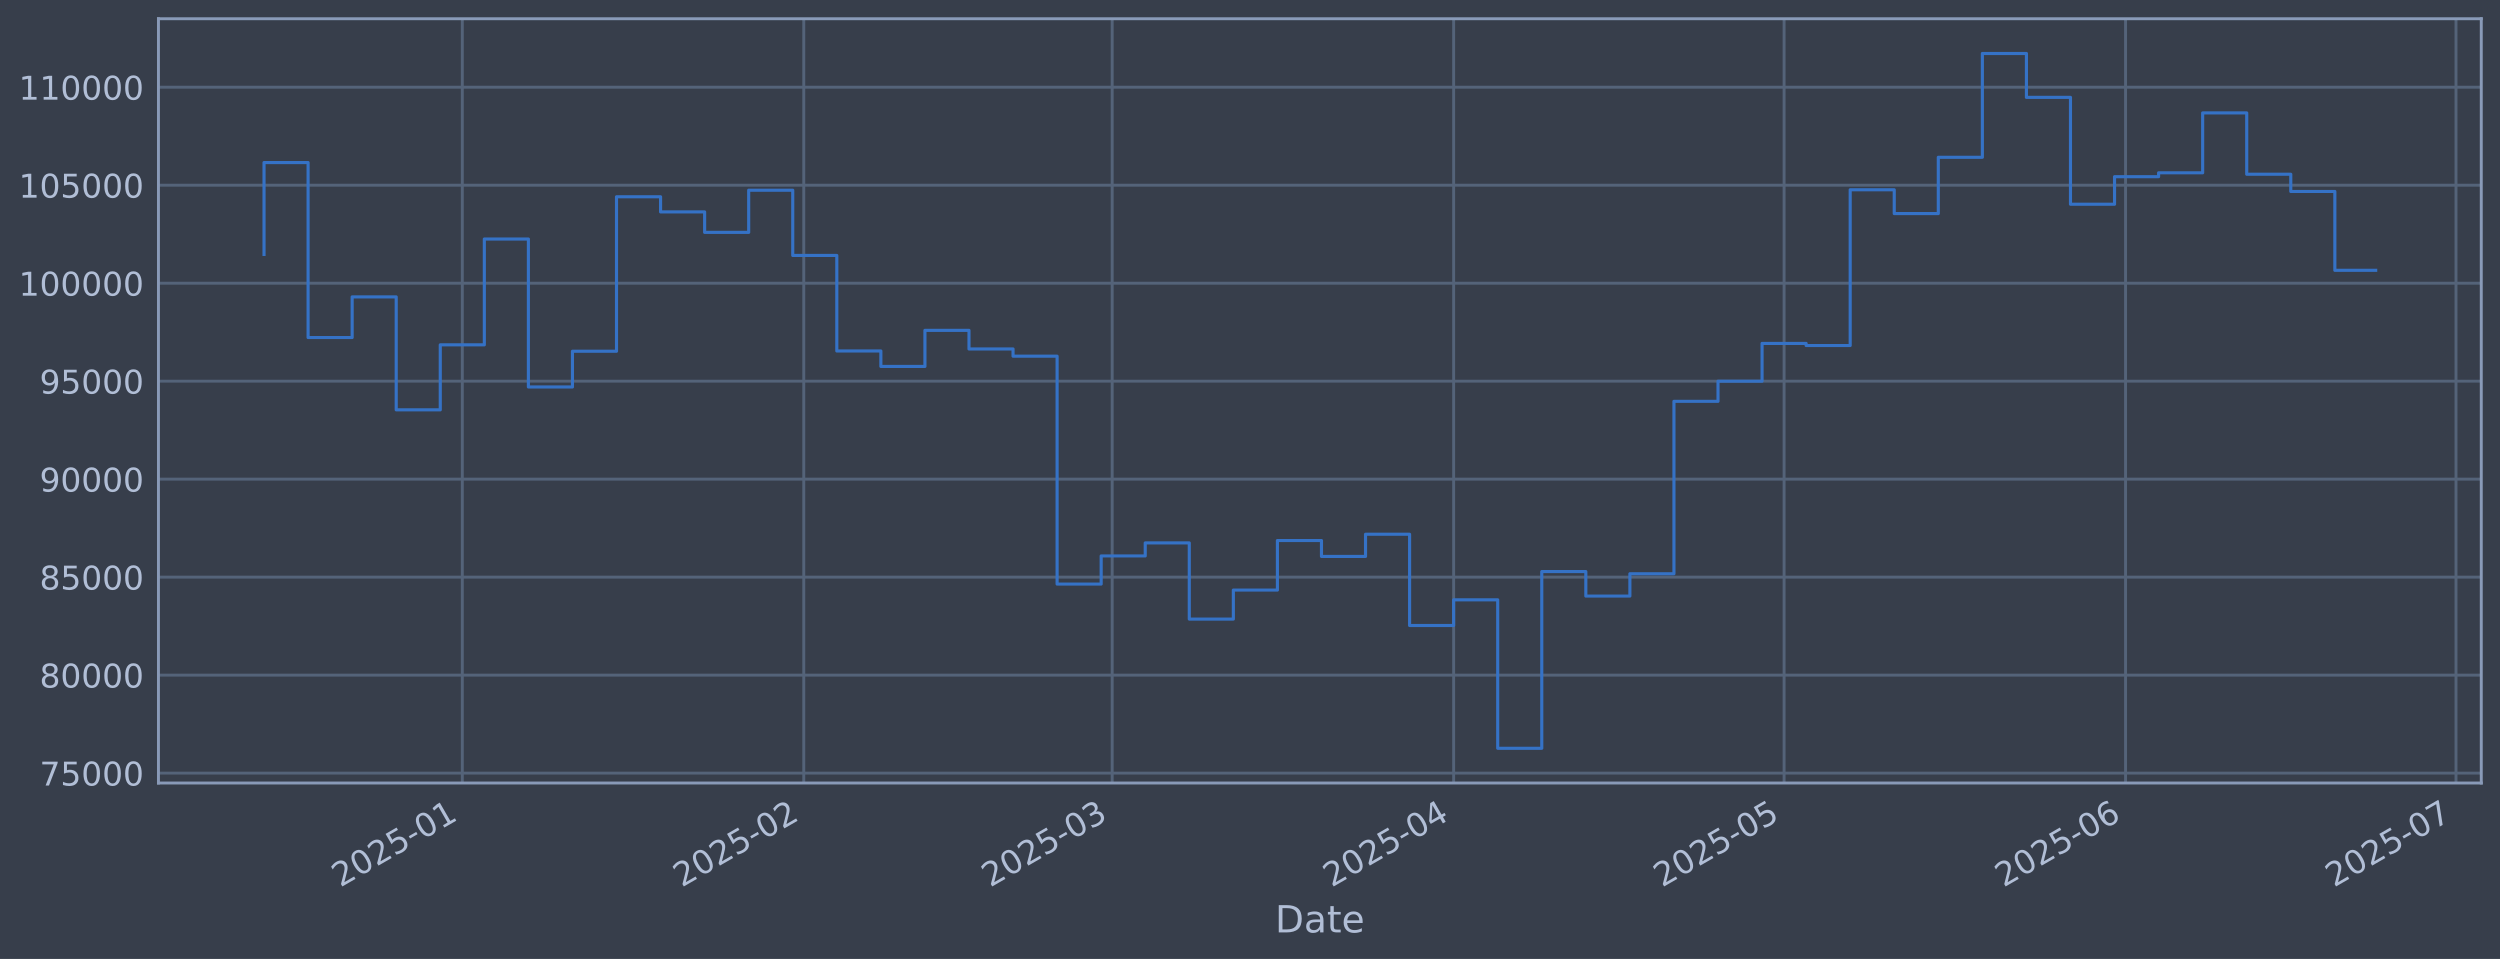
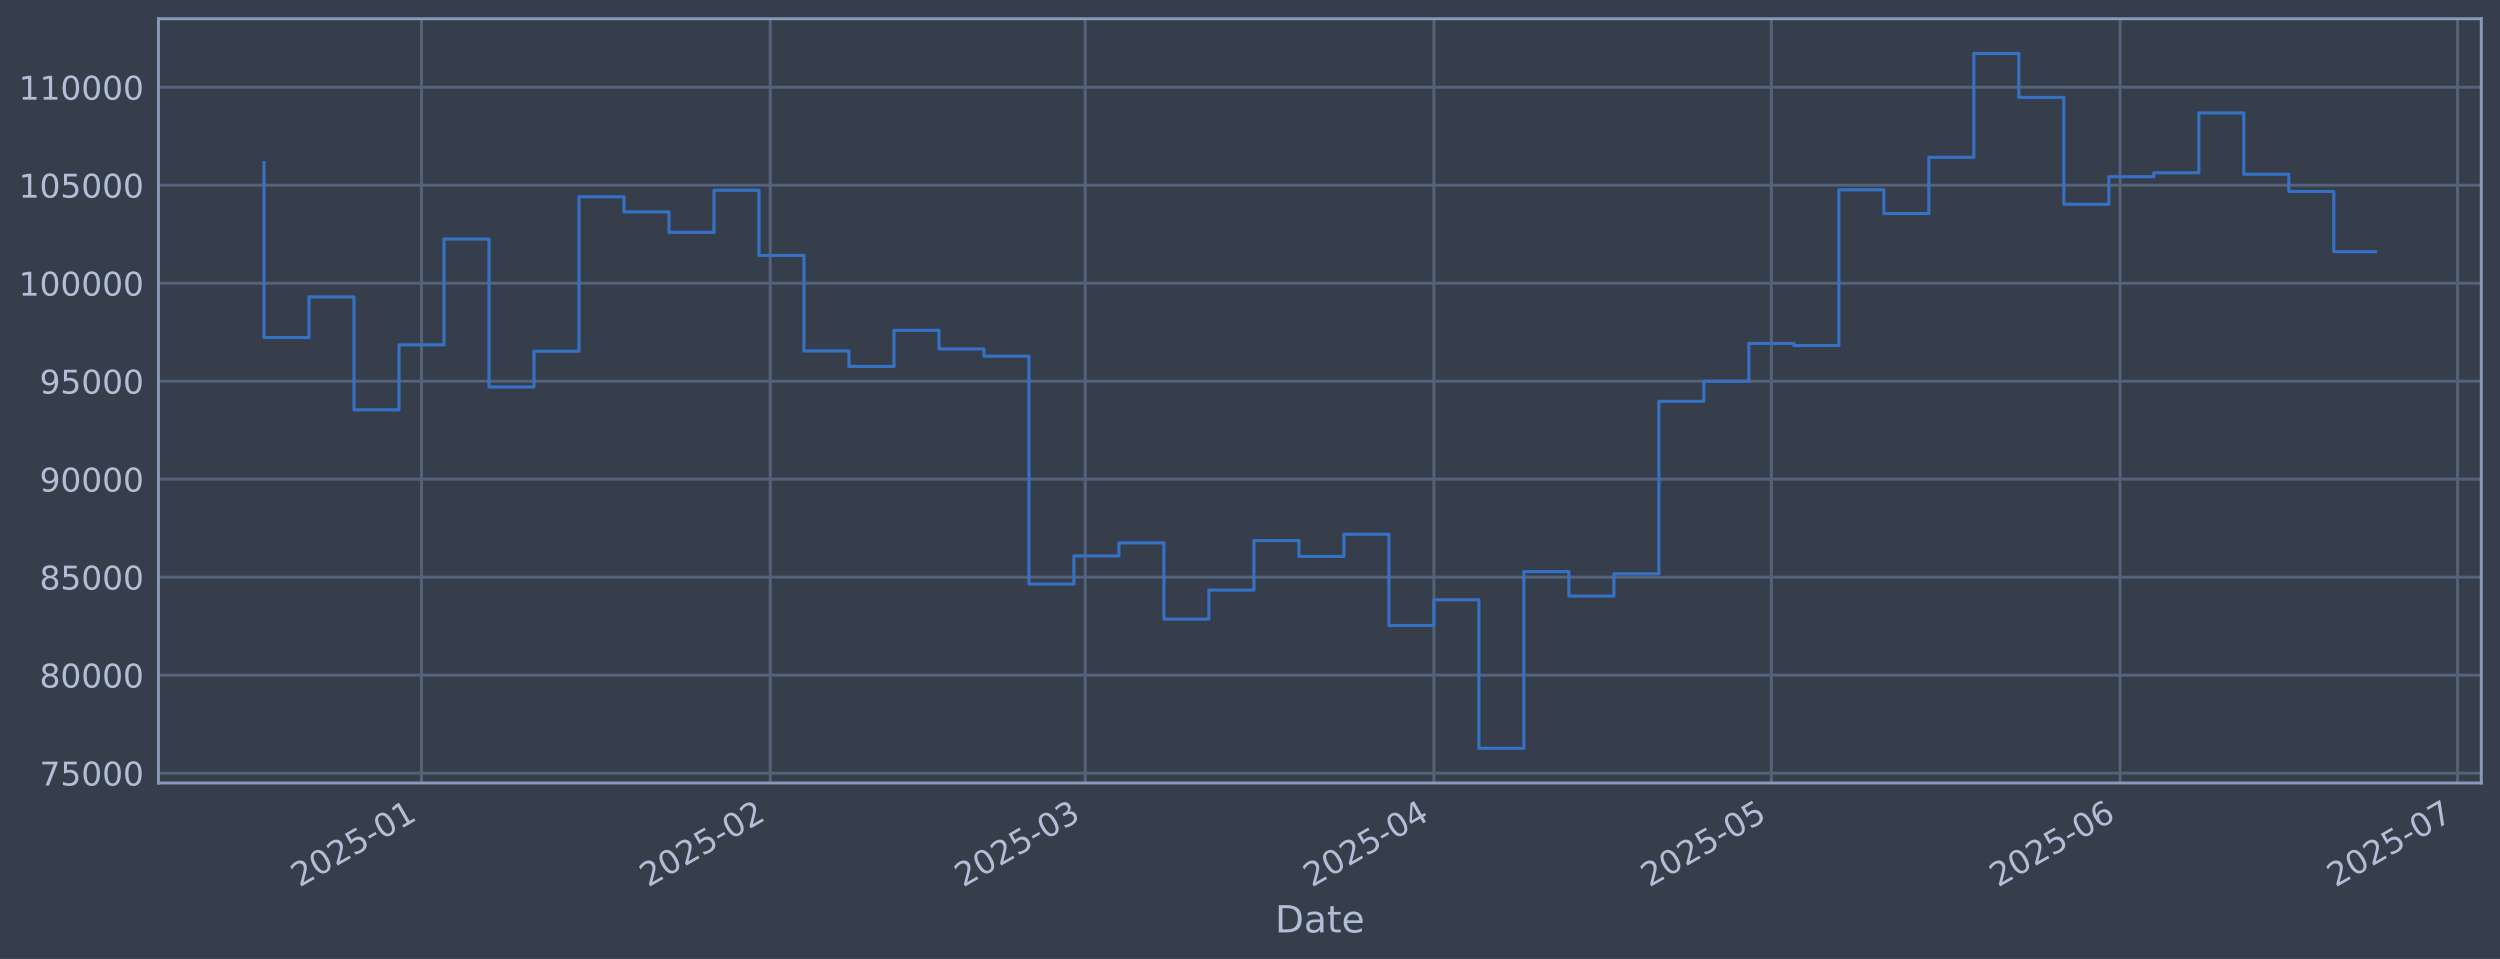
<svg xmlns="http://www.w3.org/2000/svg" xmlns:xlink="http://www.w3.org/1999/xlink" width="960.9pt" height="368.58pt" viewBox="0 0 960.9 368.58" version="1.1">
  <defs>
    <style type="text/css">*{stroke-linejoin: round; stroke-linecap: butt}</style>
  </defs>
  <g id="figure_1">
    <g id="patch_1">
      <path d="M 0 368.58  L 960.9 368.58  L 960.9 0  L 0 0  z " style="fill: #373e4b" />
    </g>
    <g id="axes_1">
      <g id="patch_2">
        <path d="M 60.901 300.96  L 953.701 300.96  L 953.701 7.2  L 60.901 7.2  z " style="fill: #373e4b" />
      </g>
      <g id="matplotlib.axis_1">
        <g id="xtick_1">
          <g id="line2d_1">
-             <path d="M 177.689 300.96  L 177.689 7.2  " clip-path="url(#p76284a189f)" style="fill: none; stroke: #546379; stroke-width: 1.12; stroke-linecap: square" />
+             <path d="M 162.012 300.96  L 162.012 7.2  " clip-path="url(#pfc2cef0b69)" style="fill: none; stroke: #546379; stroke-width: 1.12; stroke-linecap: square" />
          </g>
          <g id="line2d_2" />
          <g id="text_1">
-             <g style="fill: #b1bed6" transform="translate(130.7858 341.1745) rotate(-30) scale(0.126 -0.126)">
+             <g style="fill: #b1bed6" transform="translate(115.109 341.1745) rotate(-30) scale(0.126 -0.126)">
              <defs>
                <path id="DejaVuSans-32" d="M 1228 531  L 3431 531  L 3431 0  L 469 0  L 469 531  Q 828 903 1448 1529  Q 2069 2156 2228 2338  Q 2531 2678 2651 2914  Q 2772 3150 2772 3378  Q 2772 3750 2511 3984  Q 2250 4219 1831 4219  Q 1534 4219 1204 4116  Q 875 4013 500 3803  L 500 4441  Q 881 4594 1212 4672  Q 1544 4750 1819 4750  Q 2544 4750 2975 4387  Q 3406 4025 3406 3419  Q 3406 3131 3298 2873  Q 3191 2616 2906 2266  Q 2828 2175 2409 1742  Q 1991 1309 1228 531  z " transform="scale(0.015625)" />
                <path id="DejaVuSans-30" d="M 2034 4250  Q 1547 4250 1301 3770  Q 1056 3291 1056 2328  Q 1056 1369 1301 889  Q 1547 409 2034 409  Q 2525 409 2770 889  Q 3016 1369 3016 2328  Q 3016 3291 2770 3770  Q 2525 4250 2034 4250  z M 2034 4750  Q 2819 4750 3233 4129  Q 3647 3509 3647 2328  Q 3647 1150 3233 529  Q 2819 -91 2034 -91  Q 1250 -91 836 529  Q 422 1150 422 2328  Q 422 3509 836 4129  Q 1250 4750 2034 4750  z " transform="scale(0.015625)" />
                <path id="DejaVuSans-35" d="M 691 4666  L 3169 4666  L 3169 4134  L 1269 4134  L 1269 2991  Q 1406 3038 1543 3061  Q 1681 3084 1819 3084  Q 2600 3084 3056 2656  Q 3513 2228 3513 1497  Q 3513 744 3044 326  Q 2575 -91 1722 -91  Q 1428 -91 1123 -41  Q 819 9 494 109  L 494 744  Q 775 591 1075 516  Q 1375 441 1709 441  Q 2250 441 2565 725  Q 2881 1009 2881 1497  Q 2881 1984 2565 2268  Q 2250 2553 1709 2553  Q 1456 2553 1204 2497  Q 953 2441 691 2322  L 691 4666  z " transform="scale(0.015625)" />
                <path id="DejaVuSans-2d" d="M 313 2009  L 1997 2009  L 1997 1497  L 313 1497  L 313 2009  z " transform="scale(0.015625)" />
                <path id="DejaVuSans-31" d="M 794 531  L 1825 531  L 1825 4091  L 703 3866  L 703 4441  L 1819 4666  L 2450 4666  L 2450 531  L 3481 531  L 3481 0  L 794 0  L 794 531  z " transform="scale(0.015625)" />
              </defs>
              <use xlink:href="#DejaVuSans-32" />
              <use xlink:href="#DejaVuSans-30" transform="translate(63.62305 0)" />
              <use xlink:href="#DejaVuSans-32" transform="translate(127.2461 0)" />
              <use xlink:href="#DejaVuSans-35" transform="translate(190.8691 0)" />
              <use xlink:href="#DejaVuSans-2d" transform="translate(254.4922 0)" />
              <use xlink:href="#DejaVuSans-30" transform="translate(290.5762 0)" />
              <use xlink:href="#DejaVuSans-31" transform="translate(354.1992 0)" />
            </g>
          </g>
        </g>
        <g id="xtick_2">
          <g id="line2d_3">
-             <path d="M 308.934 300.96  L 308.934 7.2  " clip-path="url(#p76284a189f)" style="fill: none; stroke: #546379; stroke-width: 1.12; stroke-linecap: square" />
+             <path d="M 296.043 300.96  L 296.043 7.2  " clip-path="url(#pfc2cef0b69)" style="fill: none; stroke: #546379; stroke-width: 1.12; stroke-linecap: square" />
          </g>
          <g id="line2d_4" />
          <g id="text_2">
-             <g style="fill: #b1bed6" transform="translate(262.0309 341.1745) rotate(-30) scale(0.126 -0.126)">
+             <g style="fill: #b1bed6" transform="translate(249.1397 341.1745) rotate(-30) scale(0.126 -0.126)">
              <use xlink:href="#DejaVuSans-32" />
              <use xlink:href="#DejaVuSans-30" transform="translate(63.62305 0)" />
              <use xlink:href="#DejaVuSans-32" transform="translate(127.2461 0)" />
              <use xlink:href="#DejaVuSans-35" transform="translate(190.8691 0)" />
              <use xlink:href="#DejaVuSans-2d" transform="translate(254.4922 0)" />
              <use xlink:href="#DejaVuSans-30" transform="translate(290.5762 0)" />
              <use xlink:href="#DejaVuSans-32" transform="translate(354.1992 0)" />
            </g>
          </g>
        </g>
        <g id="xtick_3">
          <g id="line2d_5">
-             <path d="M 427.478 300.96  L 427.478 7.2  " clip-path="url(#p76284a189f)" style="fill: none; stroke: #546379; stroke-width: 1.12; stroke-linecap: square" />
+             <path d="M 417.103 300.96  L 417.103 7.2  " clip-path="url(#pfc2cef0b69)" style="fill: none; stroke: #546379; stroke-width: 1.12; stroke-linecap: square" />
          </g>
          <g id="line2d_6" />
          <g id="text_3">
-             <g style="fill: #b1bed6" transform="translate(380.5747 341.1745) rotate(-30) scale(0.126 -0.126)">
+             <g style="fill: #b1bed6" transform="translate(370.1997 341.1745) rotate(-30) scale(0.126 -0.126)">
              <defs>
                <path id="DejaVuSans-33" d="M 2597 2516  Q 3050 2419 3304 2112  Q 3559 1806 3559 1356  Q 3559 666 3084 287  Q 2609 -91 1734 -91  Q 1441 -91 1130 -33  Q 819 25 488 141  L 488 750  Q 750 597 1062 519  Q 1375 441 1716 441  Q 2309 441 2620 675  Q 2931 909 2931 1356  Q 2931 1769 2642 2001  Q 2353 2234 1838 2234  L 1294 2234  L 1294 2753  L 1863 2753  Q 2328 2753 2575 2939  Q 2822 3125 2822 3475  Q 2822 3834 2567 4026  Q 2313 4219 1838 4219  Q 1578 4219 1281 4162  Q 984 4106 628 3988  L 628 4550  Q 988 4650 1302 4700  Q 1616 4750 1894 4750  Q 2613 4750 3031 4423  Q 3450 4097 3450 3541  Q 3450 3153 3228 2886  Q 3006 2619 2597 2516  z " transform="scale(0.015625)" />
              </defs>
              <use xlink:href="#DejaVuSans-32" />
              <use xlink:href="#DejaVuSans-30" transform="translate(63.62305 0)" />
              <use xlink:href="#DejaVuSans-32" transform="translate(127.2461 0)" />
              <use xlink:href="#DejaVuSans-35" transform="translate(190.8691 0)" />
              <use xlink:href="#DejaVuSans-2d" transform="translate(254.4922 0)" />
              <use xlink:href="#DejaVuSans-30" transform="translate(290.5762 0)" />
              <use xlink:href="#DejaVuSans-33" transform="translate(354.1992 0)" />
            </g>
          </g>
        </g>
        <g id="xtick_4">
          <g id="line2d_7">
-             <path d="M 558.723 300.96  L 558.723 7.2  " clip-path="url(#p76284a189f)" style="fill: none; stroke: #546379; stroke-width: 1.12; stroke-linecap: square" />
+             <path d="M 551.134 300.96  L 551.134 7.2  " clip-path="url(#pfc2cef0b69)" style="fill: none; stroke: #546379; stroke-width: 1.12; stroke-linecap: square" />
          </g>
          <g id="line2d_8" />
          <g id="text_4">
-             <g style="fill: #b1bed6" transform="translate(511.8198 341.1745) rotate(-30) scale(0.126 -0.126)">
+             <g style="fill: #b1bed6" transform="translate(504.2304 341.1745) rotate(-30) scale(0.126 -0.126)">
              <defs>
                <path id="DejaVuSans-34" d="M 2419 4116  L 825 1625  L 2419 1625  L 2419 4116  z M 2253 4666  L 3047 4666  L 3047 1625  L 3713 1625  L 3713 1100  L 3047 1100  L 3047 0  L 2419 0  L 2419 1100  L 313 1100  L 313 1709  L 2253 4666  z " transform="scale(0.015625)" />
              </defs>
              <use xlink:href="#DejaVuSans-32" />
              <use xlink:href="#DejaVuSans-30" transform="translate(63.62305 0)" />
              <use xlink:href="#DejaVuSans-32" transform="translate(127.2461 0)" />
              <use xlink:href="#DejaVuSans-35" transform="translate(190.8691 0)" />
              <use xlink:href="#DejaVuSans-2d" transform="translate(254.4922 0)" />
              <use xlink:href="#DejaVuSans-30" transform="translate(290.5762 0)" />
              <use xlink:href="#DejaVuSans-34" transform="translate(354.1992 0)" />
            </g>
          </g>
        </g>
        <g id="xtick_5">
          <g id="line2d_9">
-             <path d="M 685.734 300.96  L 685.734 7.2  " clip-path="url(#p76284a189f)" style="fill: none; stroke: #546379; stroke-width: 1.12; stroke-linecap: square" />
+             <path d="M 680.841 300.96  L 680.841 7.2  " clip-path="url(#pfc2cef0b69)" style="fill: none; stroke: #546379; stroke-width: 1.12; stroke-linecap: square" />
          </g>
          <g id="line2d_10" />
          <g id="text_5">
-             <g style="fill: #b1bed6" transform="translate(638.8311 341.1745) rotate(-30) scale(0.126 -0.126)">
+             <g style="fill: #b1bed6" transform="translate(633.9376 341.1745) rotate(-30) scale(0.126 -0.126)">
              <use xlink:href="#DejaVuSans-32" />
              <use xlink:href="#DejaVuSans-30" transform="translate(63.62305 0)" />
              <use xlink:href="#DejaVuSans-32" transform="translate(127.2461 0)" />
              <use xlink:href="#DejaVuSans-35" transform="translate(190.8691 0)" />
              <use xlink:href="#DejaVuSans-2d" transform="translate(254.4922 0)" />
              <use xlink:href="#DejaVuSans-30" transform="translate(290.5762 0)" />
              <use xlink:href="#DejaVuSans-35" transform="translate(354.1992 0)" />
            </g>
          </g>
        </g>
        <g id="xtick_6">
          <g id="line2d_11">
-             <path d="M 816.979 300.96  L 816.979 7.2  " clip-path="url(#p76284a189f)" style="fill: none; stroke: #546379; stroke-width: 1.12; stroke-linecap: square" />
+             <path d="M 814.872 300.96  L 814.872 7.2  " clip-path="url(#pfc2cef0b69)" style="fill: none; stroke: #546379; stroke-width: 1.12; stroke-linecap: square" />
          </g>
          <g id="line2d_12" />
          <g id="text_6">
-             <g style="fill: #b1bed6" transform="translate(770.0761 341.1745) rotate(-30) scale(0.126 -0.126)">
+             <g style="fill: #b1bed6" transform="translate(767.9683 341.1745) rotate(-30) scale(0.126 -0.126)">
              <defs>
                <path id="DejaVuSans-36" d="M 2113 2584  Q 1688 2584 1439 2293  Q 1191 2003 1191 1497  Q 1191 994 1439 701  Q 1688 409 2113 409  Q 2538 409 2786 701  Q 3034 994 3034 1497  Q 3034 2003 2786 2293  Q 2538 2584 2113 2584  z M 3366 4563  L 3366 3988  Q 3128 4100 2886 4159  Q 2644 4219 2406 4219  Q 1781 4219 1451 3797  Q 1122 3375 1075 2522  Q 1259 2794 1537 2939  Q 1816 3084 2150 3084  Q 2853 3084 3261 2657  Q 3669 2231 3669 1497  Q 3669 778 3244 343  Q 2819 -91 2113 -91  Q 1303 -91 875 529  Q 447 1150 447 2328  Q 447 3434 972 4092  Q 1497 4750 2381 4750  Q 2619 4750 2861 4703  Q 3103 4656 3366 4563  z " transform="scale(0.015625)" />
              </defs>
              <use xlink:href="#DejaVuSans-32" />
              <use xlink:href="#DejaVuSans-30" transform="translate(63.62305 0)" />
              <use xlink:href="#DejaVuSans-32" transform="translate(127.2461 0)" />
              <use xlink:href="#DejaVuSans-35" transform="translate(190.8691 0)" />
              <use xlink:href="#DejaVuSans-2d" transform="translate(254.4922 0)" />
              <use xlink:href="#DejaVuSans-30" transform="translate(290.5762 0)" />
              <use xlink:href="#DejaVuSans-36" transform="translate(354.1992 0)" />
            </g>
          </g>
        </g>
        <g id="xtick_7">
          <g id="line2d_13">
-             <path d="M 943.991 300.96  L 943.991 7.2  " clip-path="url(#p76284a189f)" style="fill: none; stroke: #546379; stroke-width: 1.12; stroke-linecap: square" />
+             <path d="M 944.579 300.96  L 944.579 7.2  " clip-path="url(#pfc2cef0b69)" style="fill: none; stroke: #546379; stroke-width: 1.12; stroke-linecap: square" />
          </g>
          <g id="line2d_14" />
          <g id="text_7">
-             <g style="fill: #b1bed6" transform="translate(897.0874 341.1745) rotate(-30) scale(0.126 -0.126)">
+             <g style="fill: #b1bed6" transform="translate(897.6754 341.1745) rotate(-30) scale(0.126 -0.126)">
              <defs>
                <path id="DejaVuSans-37" d="M 525 4666  L 3525 4666  L 3525 4397  L 1831 0  L 1172 0  L 2766 4134  L 525 4134  L 525 4666  z " transform="scale(0.015625)" />
              </defs>
              <use xlink:href="#DejaVuSans-32" />
              <use xlink:href="#DejaVuSans-30" transform="translate(63.62305 0)" />
              <use xlink:href="#DejaVuSans-32" transform="translate(127.2461 0)" />
              <use xlink:href="#DejaVuSans-35" transform="translate(190.8691 0)" />
              <use xlink:href="#DejaVuSans-2d" transform="translate(254.4922 0)" />
              <use xlink:href="#DejaVuSans-30" transform="translate(290.5762 0)" />
              <use xlink:href="#DejaVuSans-37" transform="translate(354.1992 0)" />
            </g>
          </g>
        </g>
        <g id="text_8">
          <g style="fill: #b1bed6" transform="translate(490.0914 358.3856) scale(0.144 -0.144)">
            <defs>
              <path id="DejaVuSans-44" d="M 1259 4147  L 1259 519  L 2022 519  Q 2988 519 3436 956  Q 3884 1394 3884 2338  Q 3884 3275 3436 3711  Q 2988 4147 2022 4147  L 1259 4147  z M 628 4666  L 1925 4666  Q 3281 4666 3915 4102  Q 4550 3538 4550 2338  Q 4550 1131 3912 565  Q 3275 0 1925 0  L 628 0  L 628 4666  z " transform="scale(0.015625)" />
              <path id="DejaVuSans-61" d="M 2194 1759  Q 1497 1759 1228 1600  Q 959 1441 959 1056  Q 959 750 1161 570  Q 1363 391 1709 391  Q 2188 391 2477 730  Q 2766 1069 2766 1631  L 2766 1759  L 2194 1759  z M 3341 1997  L 3341 0  L 2766 0  L 2766 531  Q 2569 213 2275 61  Q 1981 -91 1556 -91  Q 1019 -91 701 211  Q 384 513 384 1019  Q 384 1609 779 1909  Q 1175 2209 1959 2209  L 2766 2209  L 2766 2266  Q 2766 2663 2505 2880  Q 2244 3097 1772 3097  Q 1472 3097 1187 3025  Q 903 2953 641 2809  L 641 3341  Q 956 3463 1253 3523  Q 1550 3584 1831 3584  Q 2591 3584 2966 3190  Q 3341 2797 3341 1997  z " transform="scale(0.015625)" />
              <path id="DejaVuSans-74" d="M 1172 4494  L 1172 3500  L 2356 3500  L 2356 3053  L 1172 3053  L 1172 1153  Q 1172 725 1289 603  Q 1406 481 1766 481  L 2356 481  L 2356 0  L 1766 0  Q 1100 0 847 248  Q 594 497 594 1153  L 594 3053  L 172 3053  L 172 3500  L 594 3500  L 594 4494  L 1172 4494  z " transform="scale(0.015625)" />
              <path id="DejaVuSans-65" d="M 3597 1894  L 3597 1613  L 953 1613  Q 991 1019 1311 708  Q 1631 397 2203 397  Q 2534 397 2845 478  Q 3156 559 3463 722  L 3463 178  Q 3153 47 2828 -22  Q 2503 -91 2169 -91  Q 1331 -91 842 396  Q 353 884 353 1716  Q 353 2575 817 3079  Q 1281 3584 2069 3584  Q 2775 3584 3186 3129  Q 3597 2675 3597 1894  z M 3022 2063  Q 3016 2534 2758 2815  Q 2500 3097 2075 3097  Q 1594 3097 1305 2825  Q 1016 2553 972 2059  L 3022 2063  z " transform="scale(0.015625)" />
            </defs>
            <use xlink:href="#DejaVuSans-44" />
            <use xlink:href="#DejaVuSans-61" transform="translate(77.00195 0)" />
            <use xlink:href="#DejaVuSans-74" transform="translate(138.2812 0)" />
            <use xlink:href="#DejaVuSans-65" transform="translate(177.4902 0)" />
          </g>
        </g>
      </g>
      <g id="matplotlib.axis_2">
        <g id="ytick_1">
          <g id="line2d_15">
-             <path d="M 60.901 297.147  L 953.701 297.147  " clip-path="url(#p76284a189f)" style="fill: none; stroke: #546379; stroke-width: 1.12; stroke-linecap: square" />
+             <path d="M 60.901 297.147  L 953.701 297.147  " clip-path="url(#pfc2cef0b69)" style="fill: none; stroke: #546379; stroke-width: 1.12; stroke-linecap: square" />
          </g>
          <g id="line2d_16" />
          <g id="text_9">
            <g style="fill: #b1bed6" transform="translate(15.21675 301.9342) scale(0.126 -0.126)">
              <use xlink:href="#DejaVuSans-37" />
              <use xlink:href="#DejaVuSans-35" transform="translate(63.62305 0)" />
              <use xlink:href="#DejaVuSans-30" transform="translate(127.2461 0)" />
              <use xlink:href="#DejaVuSans-30" transform="translate(190.8691 0)" />
              <use xlink:href="#DejaVuSans-30" transform="translate(254.4922 0)" />
            </g>
          </g>
        </g>
        <g id="ytick_2">
          <g id="line2d_17">
-             <path d="M 60.901 259.487  L 953.701 259.487  " clip-path="url(#p76284a189f)" style="fill: none; stroke: #546379; stroke-width: 1.12; stroke-linecap: square" />
+             <path d="M 60.901 259.487  L 953.701 259.487  " clip-path="url(#pfc2cef0b69)" style="fill: none; stroke: #546379; stroke-width: 1.12; stroke-linecap: square" />
          </g>
          <g id="line2d_18" />
          <g id="text_10">
            <g style="fill: #b1bed6" transform="translate(15.21675 264.2738) scale(0.126 -0.126)">
              <defs>
                <path id="DejaVuSans-38" d="M 2034 2216  Q 1584 2216 1326 1975  Q 1069 1734 1069 1313  Q 1069 891 1326 650  Q 1584 409 2034 409  Q 2484 409 2743 651  Q 3003 894 3003 1313  Q 3003 1734 2745 1975  Q 2488 2216 2034 2216  z M 1403 2484  Q 997 2584 770 2862  Q 544 3141 544 3541  Q 544 4100 942 4425  Q 1341 4750 2034 4750  Q 2731 4750 3128 4425  Q 3525 4100 3525 3541  Q 3525 3141 3298 2862  Q 3072 2584 2669 2484  Q 3125 2378 3379 2068  Q 3634 1759 3634 1313  Q 3634 634 3220 271  Q 2806 -91 2034 -91  Q 1263 -91 848 271  Q 434 634 434 1313  Q 434 1759 690 2068  Q 947 2378 1403 2484  z M 1172 3481  Q 1172 3119 1398 2916  Q 1625 2713 2034 2713  Q 2441 2713 2670 2916  Q 2900 3119 2900 3481  Q 2900 3844 2670 4047  Q 2441 4250 2034 4250  Q 1625 4250 1398 4047  Q 1172 3844 1172 3481  z " transform="scale(0.015625)" />
              </defs>
              <use xlink:href="#DejaVuSans-38" />
              <use xlink:href="#DejaVuSans-30" transform="translate(63.62305 0)" />
              <use xlink:href="#DejaVuSans-30" transform="translate(127.2461 0)" />
              <use xlink:href="#DejaVuSans-30" transform="translate(190.8691 0)" />
              <use xlink:href="#DejaVuSans-30" transform="translate(254.4922 0)" />
            </g>
          </g>
        </g>
        <g id="ytick_3">
          <g id="line2d_19">
-             <path d="M 60.901 221.826  L 953.701 221.826  " clip-path="url(#p76284a189f)" style="fill: none; stroke: #546379; stroke-width: 1.12; stroke-linecap: square" />
+             <path d="M 60.901 221.826  L 953.701 221.826  " clip-path="url(#pfc2cef0b69)" style="fill: none; stroke: #546379; stroke-width: 1.12; stroke-linecap: square" />
          </g>
          <g id="line2d_20" />
          <g id="text_11">
            <g style="fill: #b1bed6" transform="translate(15.21675 226.6134) scale(0.126 -0.126)">
              <use xlink:href="#DejaVuSans-38" />
              <use xlink:href="#DejaVuSans-35" transform="translate(63.62305 0)" />
              <use xlink:href="#DejaVuSans-30" transform="translate(127.2461 0)" />
              <use xlink:href="#DejaVuSans-30" transform="translate(190.8691 0)" />
              <use xlink:href="#DejaVuSans-30" transform="translate(254.4922 0)" />
            </g>
          </g>
        </g>
        <g id="ytick_4">
          <g id="line2d_21">
-             <path d="M 60.901 184.166  L 953.701 184.166  " clip-path="url(#p76284a189f)" style="fill: none; stroke: #546379; stroke-width: 1.12; stroke-linecap: square" />
+             <path d="M 60.901 184.166  L 953.701 184.166  " clip-path="url(#pfc2cef0b69)" style="fill: none; stroke: #546379; stroke-width: 1.12; stroke-linecap: square" />
          </g>
          <g id="line2d_22" />
          <g id="text_12">
            <g style="fill: #b1bed6" transform="translate(15.21675 188.953) scale(0.126 -0.126)">
              <defs>
                <path id="DejaVuSans-39" d="M 703 97  L 703 672  Q 941 559 1184 500  Q 1428 441 1663 441  Q 2288 441 2617 861  Q 2947 1281 2994 2138  Q 2813 1869 2534 1725  Q 2256 1581 1919 1581  Q 1219 1581 811 2004  Q 403 2428 403 3163  Q 403 3881 828 4315  Q 1253 4750 1959 4750  Q 2769 4750 3195 4129  Q 3622 3509 3622 2328  Q 3622 1225 3098 567  Q 2575 -91 1691 -91  Q 1453 -91 1209 -44  Q 966 3 703 97  z M 1959 2075  Q 2384 2075 2632 2365  Q 2881 2656 2881 3163  Q 2881 3666 2632 3958  Q 2384 4250 1959 4250  Q 1534 4250 1286 3958  Q 1038 3666 1038 3163  Q 1038 2656 1286 2365  Q 1534 2075 1959 2075  z " transform="scale(0.015625)" />
              </defs>
              <use xlink:href="#DejaVuSans-39" />
              <use xlink:href="#DejaVuSans-30" transform="translate(63.62305 0)" />
              <use xlink:href="#DejaVuSans-30" transform="translate(127.2461 0)" />
              <use xlink:href="#DejaVuSans-30" transform="translate(190.8691 0)" />
              <use xlink:href="#DejaVuSans-30" transform="translate(254.4922 0)" />
            </g>
          </g>
        </g>
        <g id="ytick_5">
          <g id="line2d_23">
-             <path d="M 60.901 146.506  L 953.701 146.506  " clip-path="url(#p76284a189f)" style="fill: none; stroke: #546379; stroke-width: 1.12; stroke-linecap: square" />
+             <path d="M 60.901 146.506  L 953.701 146.506  " clip-path="url(#pfc2cef0b69)" style="fill: none; stroke: #546379; stroke-width: 1.12; stroke-linecap: square" />
          </g>
          <g id="line2d_24" />
          <g id="text_13">
            <g style="fill: #b1bed6" transform="translate(15.21675 151.2926) scale(0.126 -0.126)">
              <use xlink:href="#DejaVuSans-39" />
              <use xlink:href="#DejaVuSans-35" transform="translate(63.62305 0)" />
              <use xlink:href="#DejaVuSans-30" transform="translate(127.2461 0)" />
              <use xlink:href="#DejaVuSans-30" transform="translate(190.8691 0)" />
              <use xlink:href="#DejaVuSans-30" transform="translate(254.4922 0)" />
            </g>
          </g>
        </g>
        <g id="ytick_6">
          <g id="line2d_25">
-             <path d="M 60.901 108.845  L 953.701 108.845  " clip-path="url(#p76284a189f)" style="fill: none; stroke: #546379; stroke-width: 1.12; stroke-linecap: square" />
+             <path d="M 60.901 108.845  L 953.701 108.845  " clip-path="url(#pfc2cef0b69)" style="fill: none; stroke: #546379; stroke-width: 1.12; stroke-linecap: square" />
          </g>
          <g id="line2d_26" />
          <g id="text_14">
            <g style="fill: #b1bed6" transform="translate(7.2 113.6322) scale(0.126 -0.126)">
              <use xlink:href="#DejaVuSans-31" />
              <use xlink:href="#DejaVuSans-30" transform="translate(63.62305 0)" />
              <use xlink:href="#DejaVuSans-30" transform="translate(127.2461 0)" />
              <use xlink:href="#DejaVuSans-30" transform="translate(190.8691 0)" />
              <use xlink:href="#DejaVuSans-30" transform="translate(254.4922 0)" />
              <use xlink:href="#DejaVuSans-30" transform="translate(318.1152 0)" />
            </g>
          </g>
        </g>
        <g id="ytick_7">
          <g id="line2d_27">
-             <path d="M 60.901 71.185  L 953.701 71.185  " clip-path="url(#p76284a189f)" style="fill: none; stroke: #546379; stroke-width: 1.12; stroke-linecap: square" />
+             <path d="M 60.901 71.185  L 953.701 71.185  " clip-path="url(#pfc2cef0b69)" style="fill: none; stroke: #546379; stroke-width: 1.12; stroke-linecap: square" />
          </g>
          <g id="line2d_28" />
          <g id="text_15">
            <g style="fill: #b1bed6" transform="translate(7.2 75.97181) scale(0.126 -0.126)">
              <use xlink:href="#DejaVuSans-31" />
              <use xlink:href="#DejaVuSans-30" transform="translate(63.62305 0)" />
              <use xlink:href="#DejaVuSans-35" transform="translate(127.2461 0)" />
              <use xlink:href="#DejaVuSans-30" transform="translate(190.8691 0)" />
              <use xlink:href="#DejaVuSans-30" transform="translate(254.4922 0)" />
              <use xlink:href="#DejaVuSans-30" transform="translate(318.1152 0)" />
            </g>
          </g>
        </g>
        <g id="ytick_8">
          <g id="line2d_29">
-             <path d="M 60.901 33.524  L 953.701 33.524  " clip-path="url(#p76284a189f)" style="fill: none; stroke: #546379; stroke-width: 1.12; stroke-linecap: square" />
+             <path d="M 60.901 33.524  L 953.701 33.524  " clip-path="url(#pfc2cef0b69)" style="fill: none; stroke: #546379; stroke-width: 1.12; stroke-linecap: square" />
          </g>
          <g id="line2d_30" />
          <g id="text_16">
            <g style="fill: #b1bed6" transform="translate(7.2 38.31141) scale(0.126 -0.126)">
              <use xlink:href="#DejaVuSans-31" />
              <use xlink:href="#DejaVuSans-31" transform="translate(63.62305 0)" />
              <use xlink:href="#DejaVuSans-30" transform="translate(127.2461 0)" />
              <use xlink:href="#DejaVuSans-30" transform="translate(190.8691 0)" />
              <use xlink:href="#DejaVuSans-30" transform="translate(254.4922 0)" />
              <use xlink:href="#DejaVuSans-30" transform="translate(318.1152 0)" />
            </g>
          </g>
        </g>
      </g>
      <g id="line2d_31">
-         <path d="M 101.482 97.792  L 101.482 62.478  L 118.417 62.478  L 118.417 129.735  L 135.352 129.735  L 135.352 114.117  L 152.287 114.117  L 152.287 157.529  L 169.222 157.529  L 169.222 132.544  L 186.157 132.544  L 186.157 91.873  L 203.091 91.873  L 203.091 148.745  L 220.026 148.745  L 220.026 135.003  L 236.961 135.003  L 236.961 75.637  L 253.896 75.637  L 253.896 81.451  L 270.831 81.451  L 270.831 89.317  L 287.766 89.317  L 287.766 73.113  L 304.7 73.113  L 304.7 98.189  L 321.635 98.189  L 321.635 134.901  L 338.57 134.901  L 338.57 140.841  L 355.505 140.841  L 355.505 126.97  L 372.44 126.97  L 372.44 134.132  L 389.375 134.132  L 389.375 136.904  L 406.309 136.904  L 406.309 224.494  L 423.244 224.494  L 423.244 213.678  L 440.179 213.678  L 440.179 208.679  L 457.114 208.679  L 457.114 237.95  L 474.049 237.95  L 474.049 226.8  L 490.984 226.8  L 490.984 207.76  L 507.919 207.76  L 507.919 213.864  L 524.853 213.864  L 524.853 205.348  L 541.788 205.348  L 541.788 240.422  L 558.723 240.422  L 558.723 230.548  L 575.658 230.548  L 575.658 287.607  L 592.593 287.607  L 592.593 219.693  L 609.528 219.693  L 609.528 229.105  L 626.462 229.105  L 626.462 220.526  L 643.397 220.526  L 643.397 154.258  L 660.332 154.258  L 660.332 146.519  L 677.267 146.519  L 677.267 131.991  L 694.202 131.991  L 694.202 132.809  L 711.137 132.809  L 711.137 72.945  L 728.071 72.945  L 728.071 82.09  L 745.006 82.09  L 745.006 60.453  L 761.941 60.453  L 761.941 20.553  L 778.876 20.553  L 778.876 37.431  L 795.811 37.431  L 795.811 78.508  L 812.746 78.508  L 812.746 67.912  L 829.681 67.912  L 829.681 66.417  L 846.615 66.417  L 846.615 43.403  L 863.55 43.403  L 863.55 66.977  L 880.485 66.977  L 880.485 73.593  L 897.42 73.593  L 897.42 103.902  L 913.119 103.902  " clip-path="url(#p76284a189f)" style="fill: none; stroke: #3572c6; stroke-width: 1.2; stroke-linecap: square" />
+         <path d="M 101.482 62.478  L 101.482 129.735  L 118.777 129.735  L 118.777 114.117  L 136.071 114.117  L 136.071 157.529  L 153.365 157.529  L 153.365 132.544  L 170.659 132.544  L 170.659 91.873  L 187.954 91.873  L 187.954 148.745  L 205.248 148.745  L 205.248 135.003  L 222.542 135.003  L 222.542 75.637  L 239.837 75.637  L 239.837 81.451  L 257.131 81.451  L 257.131 89.317  L 274.425 89.317  L 274.425 73.113  L 291.719 73.113  L 291.719 98.189  L 309.014 98.189  L 309.014 134.901  L 326.308 134.901  L 326.308 140.841  L 343.602 140.841  L 343.602 126.97  L 360.897 126.97  L 360.897 134.132  L 378.191 134.132  L 378.191 136.904  L 395.485 136.904  L 395.485 224.494  L 412.779 224.494  L 412.779 213.678  L 430.074 213.678  L 430.074 208.679  L 447.368 208.679  L 447.368 237.95  L 464.662 237.95  L 464.662 226.8  L 481.957 226.8  L 481.957 207.76  L 499.251 207.76  L 499.251 213.864  L 516.545 213.864  L 516.545 205.348  L 533.839 205.348  L 533.839 240.422  L 551.134 240.422  L 551.134 230.548  L 568.428 230.548  L 568.428 287.607  L 585.722 287.607  L 585.722 219.693  L 603.017 219.693  L 603.017 229.105  L 620.311 229.105  L 620.311 220.526  L 637.605 220.526  L 637.605 154.258  L 654.899 154.258  L 654.899 146.519  L 672.194 146.519  L 672.194 131.991  L 689.488 131.991  L 689.488 132.809  L 706.782 132.809  L 706.782 72.945  L 724.077 72.945  L 724.077 82.09  L 741.371 82.09  L 741.371 60.453  L 758.665 60.453  L 758.665 20.553  L 775.959 20.553  L 775.959 37.431  L 793.254 37.431  L 793.254 78.508  L 810.548 78.508  L 810.548 67.912  L 827.842 67.912  L 827.842 66.417  L 845.137 66.417  L 845.137 43.403  L 862.431 43.403  L 862.431 66.977  L 879.725 66.977  L 879.725 73.593  L 897.019 73.593  L 897.019 96.748  L 913.119 96.748  " clip-path="url(#pfc2cef0b69)" style="fill: none; stroke: #3572c6; stroke-width: 1.2; stroke-linecap: square" />
      </g>
      <g id="patch_3">
        <path d="M 60.901 300.96  L 60.901 7.2  " style="fill: none; stroke: #899ab8; stroke-width: 1.12; stroke-linejoin: miter; stroke-linecap: square" />
      </g>
      <g id="patch_4">
        <path d="M 953.701 300.96  L 953.701 7.2  " style="fill: none; stroke: #899ab8; stroke-width: 1.12; stroke-linejoin: miter; stroke-linecap: square" />
      </g>
      <g id="patch_5">
        <path d="M 60.901 300.96  L 953.701 300.96  " style="fill: none; stroke: #899ab8; stroke-width: 1.12; stroke-linejoin: miter; stroke-linecap: square" />
      </g>
      <g id="patch_6">
        <path d="M 60.901 7.2  L 953.701 7.2  " style="fill: none; stroke: #899ab8; stroke-width: 1.12; stroke-linejoin: miter; stroke-linecap: square" />
      </g>
    </g>
  </g>
  <defs>
-     <clipPath id="p76284a189f">
+     <clipPath id="pfc2cef0b69">
      <rect x="60.901" y="7.2" width="892.8" height="293.76" />
    </clipPath>
  </defs>
</svg>
